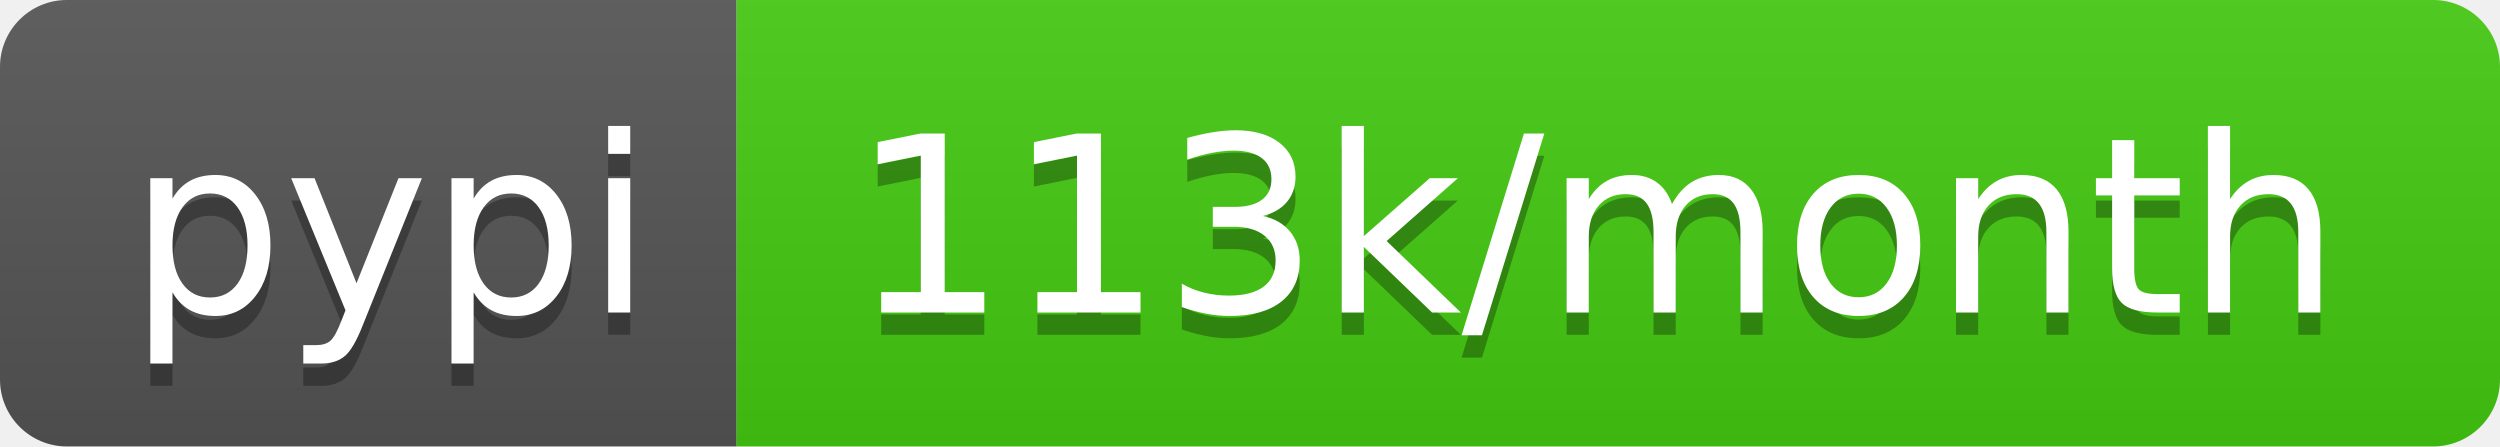
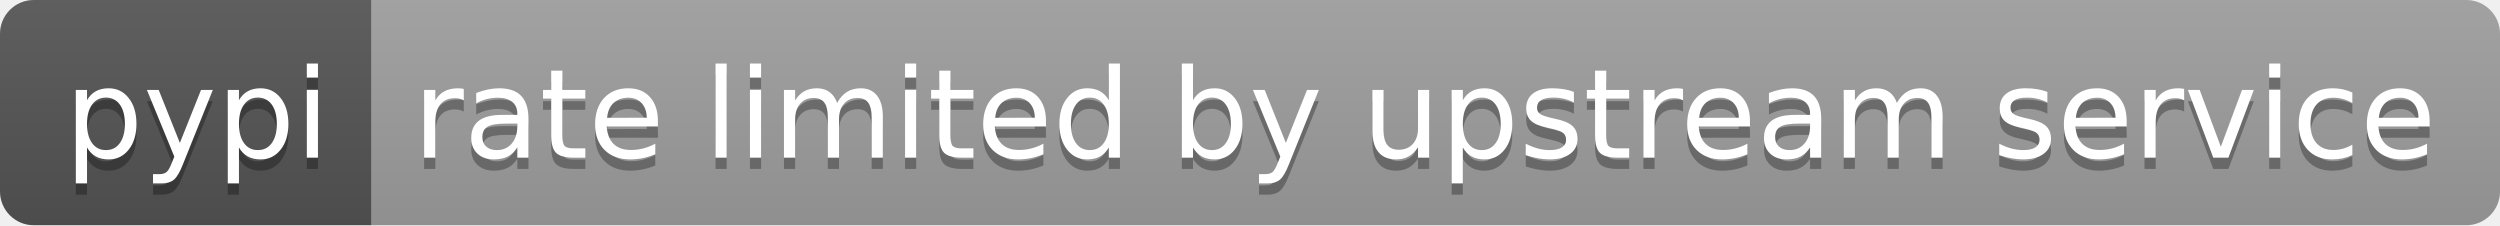
- <svg xmlns="http://www.w3.org/2000/svg" width="112" height="20" role="img" aria-label="pypi: 113k/month">
+ <svg xmlns="http://www.w3.org/2000/svg" width="222" height="20" role="img" aria-label="pypi: rate limited by upstream service">
  <linearGradient id="s" x2="0" y2="100%">
    <stop offset="0" stop-color="#bbb" stop-opacity=".1" />
    <stop offset="1" stop-opacity=".1" />
  </linearGradient>
  <clipPath id="r">
-     <rect width="112" height="20" rx="3" fill="#fff" />
+     <rect width="222" height="20" rx="3" fill="#fff" />
  </clipPath>
  <g clip-path="url(#r)">
    <rect width="33" height="20" fill="#555" />
-     <rect x="33" width="79" height="20" fill="#4c1" />
-     <rect width="112" height="20" fill="url(#s)" />
+     <rect x="33" width="189" height="20" fill="#9f9f9f" />
+     <rect width="222" height="20" fill="url(#s)" />
  </g>
  <g fill="#fff" text-anchor="middle" font-family="Verdana,Geneva,DejaVu Sans,sans-serif" text-rendering="geometricPrecision" font-size="110">
    <text aria-hidden="true" x="175" y="150" fill="#010101" fill-opacity=".3" transform="scale(.1)" textLength="230">pypi</text>
    <text x="175" y="140" transform="scale(.1)" fill="#fff" textLength="230">pypi</text>
-     <text aria-hidden="true" x="715" y="150" fill="#010101" fill-opacity=".3" transform="scale(.1)" textLength="690">113k/month</text>
-     <text x="715" y="140" transform="scale(.1)" fill="#fff" textLength="690">113k/month</text>
+     <text aria-hidden="true" x="1265" y="150" fill="#010101" fill-opacity=".3" transform="scale(.1)" textLength="1790">rate limited by upstream service</text>
+     <text x="1265" y="140" transform="scale(.1)" fill="#fff" textLength="1790">rate limited by upstream service</text>
  </g>
</svg>
